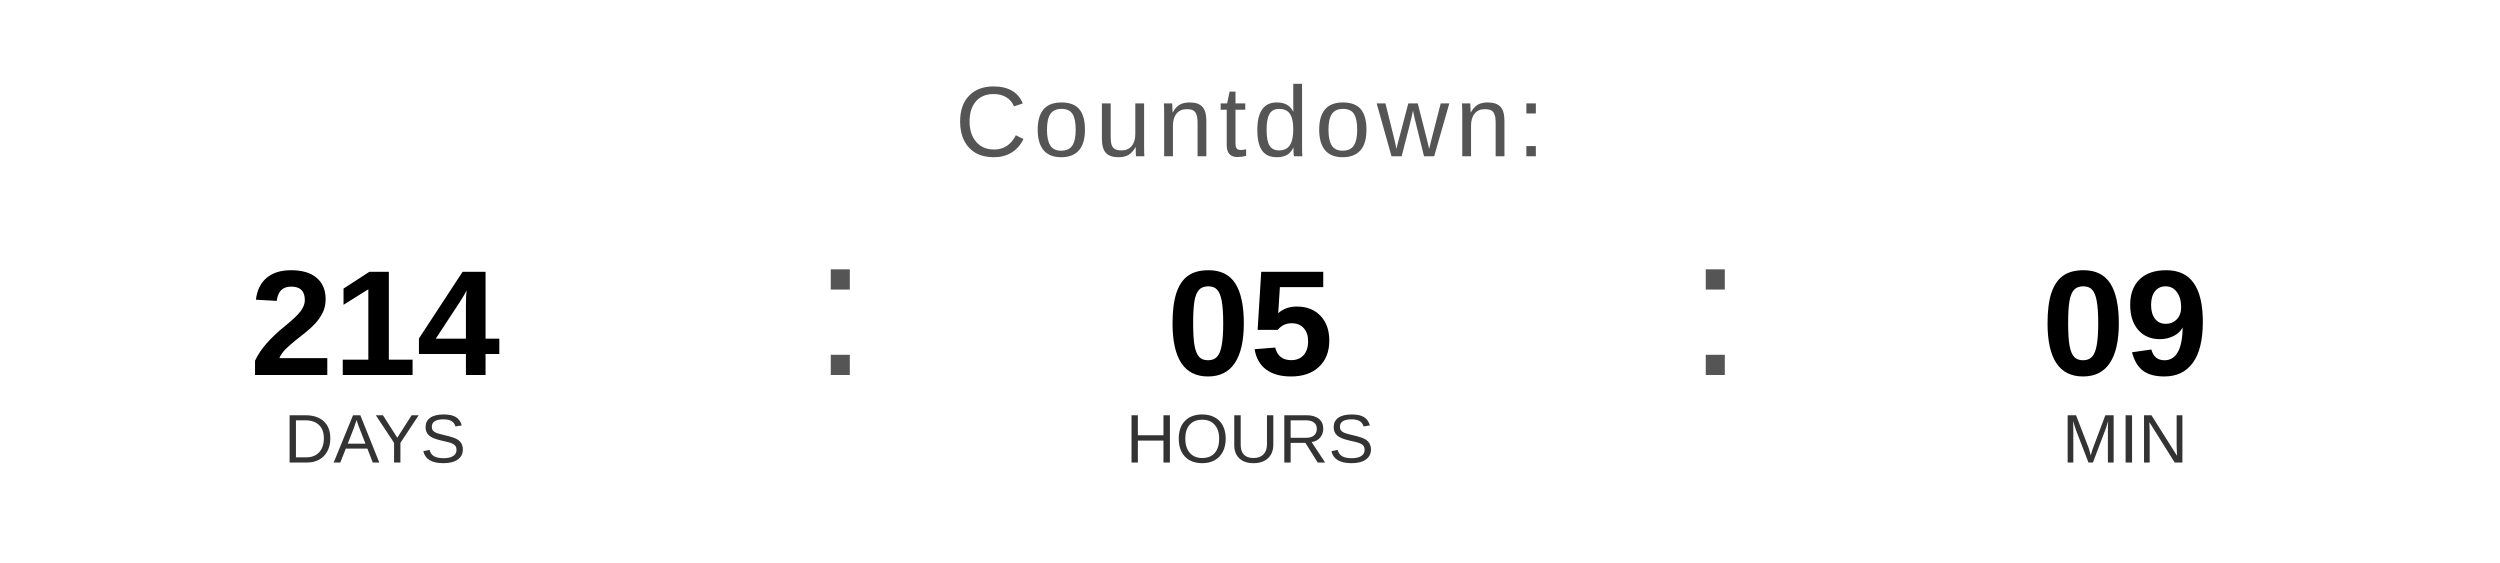
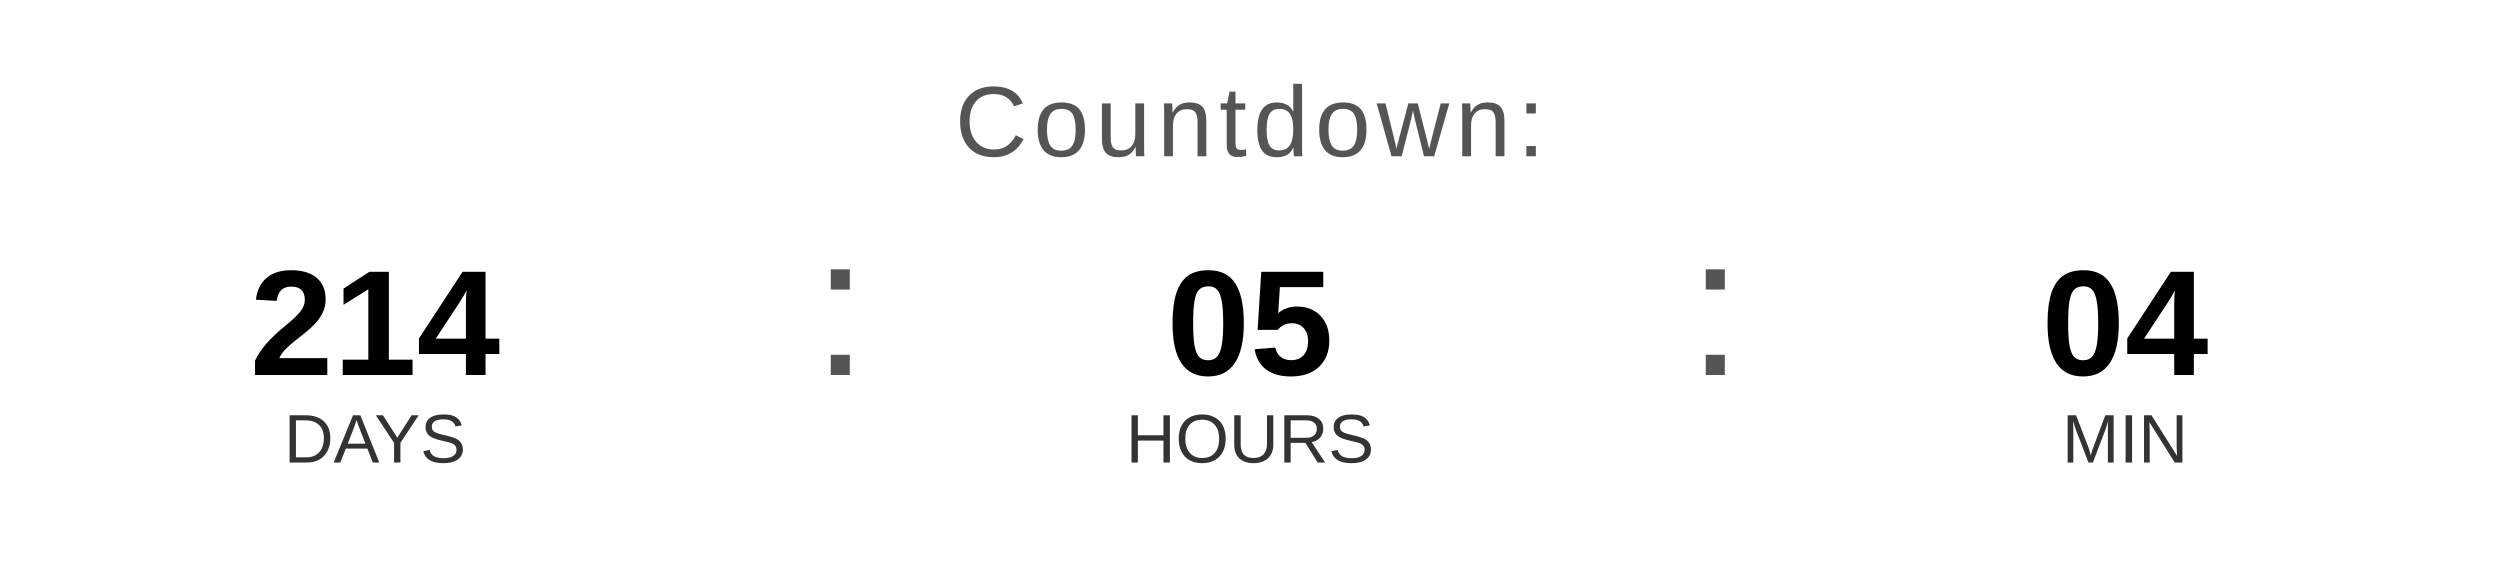
<svg xmlns="http://www.w3.org/2000/svg" width="400" height="90" viewBox="0 0 400 90">
  <text x="200" y="25" font-family="Arial, Helvetica, sans-serif" font-size="16" fill="#555555" text-anchor="middle" letter-spacing="1">
    Countdown:
  </text>
  <text x="60" y="60" font-family="Arial, Helvetica, sans-serif" font-size="24" font-weight="bold" fill="#000000" text-anchor="middle">214</text>
  <text x="60" y="74" font-family="Arial, Helvetica, sans-serif" font-size="11" fill="#333333" text-anchor="middle">DAYS</text>
  <text x="130" y="60" font-family="Arial, sans-serif" font-size="32" fill="#555555">:</text>
  <text x="200" y="60" font-family="Arial, Helvetica, sans-serif" font-size="24" font-weight="bold" fill="#000000" text-anchor="middle">05</text>
  <text x="200" y="74" font-family="Arial, Helvetica, sans-serif" font-size="11" fill="#333333" text-anchor="middle">HOURS</text>
  <text x="270" y="60" font-family="Arial, sans-serif" font-size="32" fill="#555555">:</text>
-   <text x="340" y="60" font-family="Arial, Helvetica, sans-serif" font-size="24" font-weight="bold" fill="#000000" text-anchor="middle">09</text>
+   <text x="340" y="60" font-family="Arial, Helvetica, sans-serif" font-size="24" font-weight="bold" fill="#000000" text-anchor="middle">04</text>
  <text x="340" y="74" font-family="Arial, Helvetica, sans-serif" font-size="11" fill="#333333" text-anchor="middle">MIN</text>
</svg>
